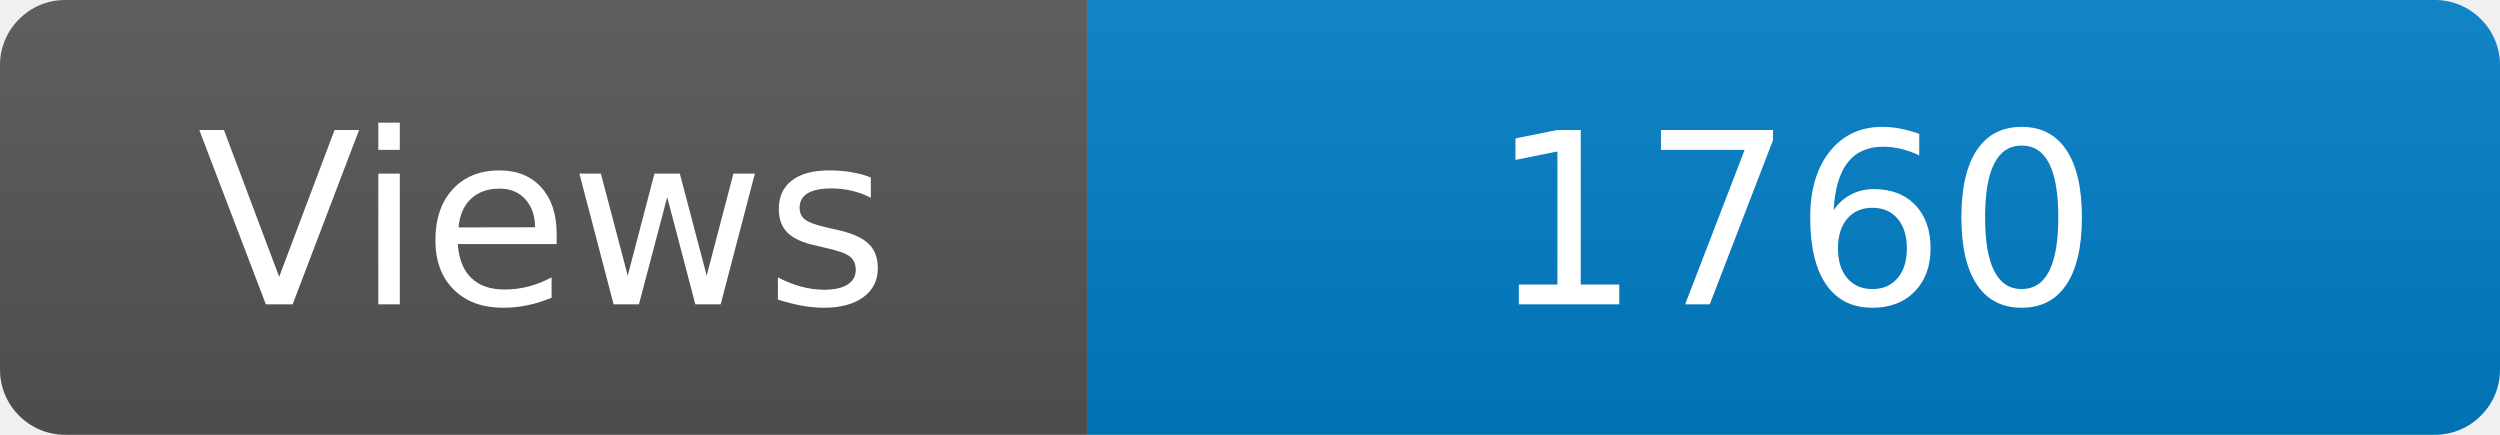
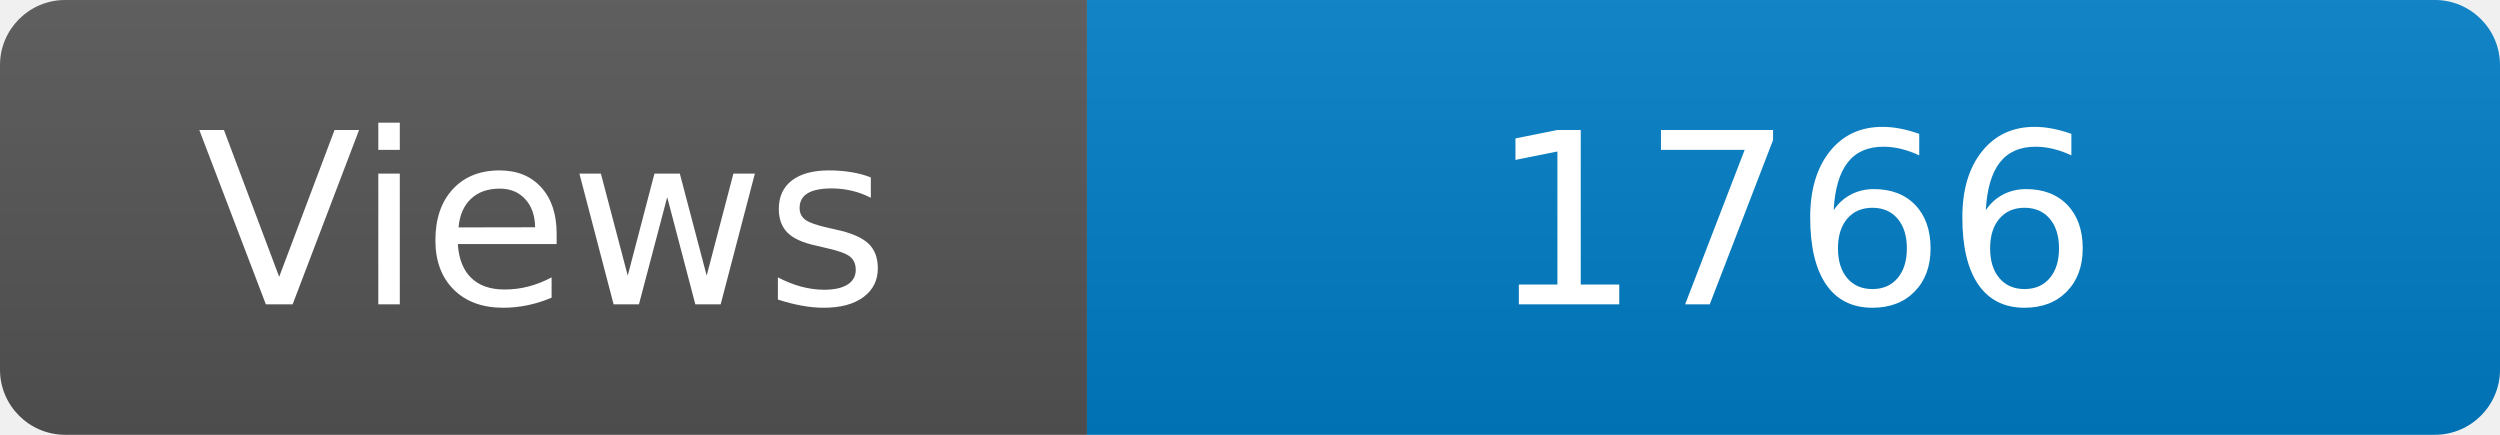
<svg xmlns="http://www.w3.org/2000/svg" width="115" height="20" role="img" aria-label="Maintained?: yes">
  <linearGradient id="s" x2="0" y2="100%">
    <stop offset="0" stop-color="#bbb" stop-opacity=".1" />
    <stop offset="1" stop-opacity=".1" />
  </linearGradient>
  <clipPath id="r">
    <rect width="115" height="20" rx="3" fill="#fff" />
  </clipPath>
  <g clip-path="url(#r)">
    <rect width="50" height="20" fill="#555" />
    <rect x="50" width="160" height="20" fill="#007ec6" />
    <rect width="115" height="20" fill="url(#s)" />
  </g>
  <g fill="#fff" text-anchor="middle" font-family="Verdana,Geneva,DejaVu Sans,sans-serif" font-size="110">
    <text x="250" y="140" transform="scale(.1)" fill="#fff">Views</text>
-     <text x="825" y="140" transform="scale(.1)" fill="#fff">1760</text>
+     <text x="825" y="140" transform="scale(.1)" fill="#fff">1766</text>
  </g>
</svg>
